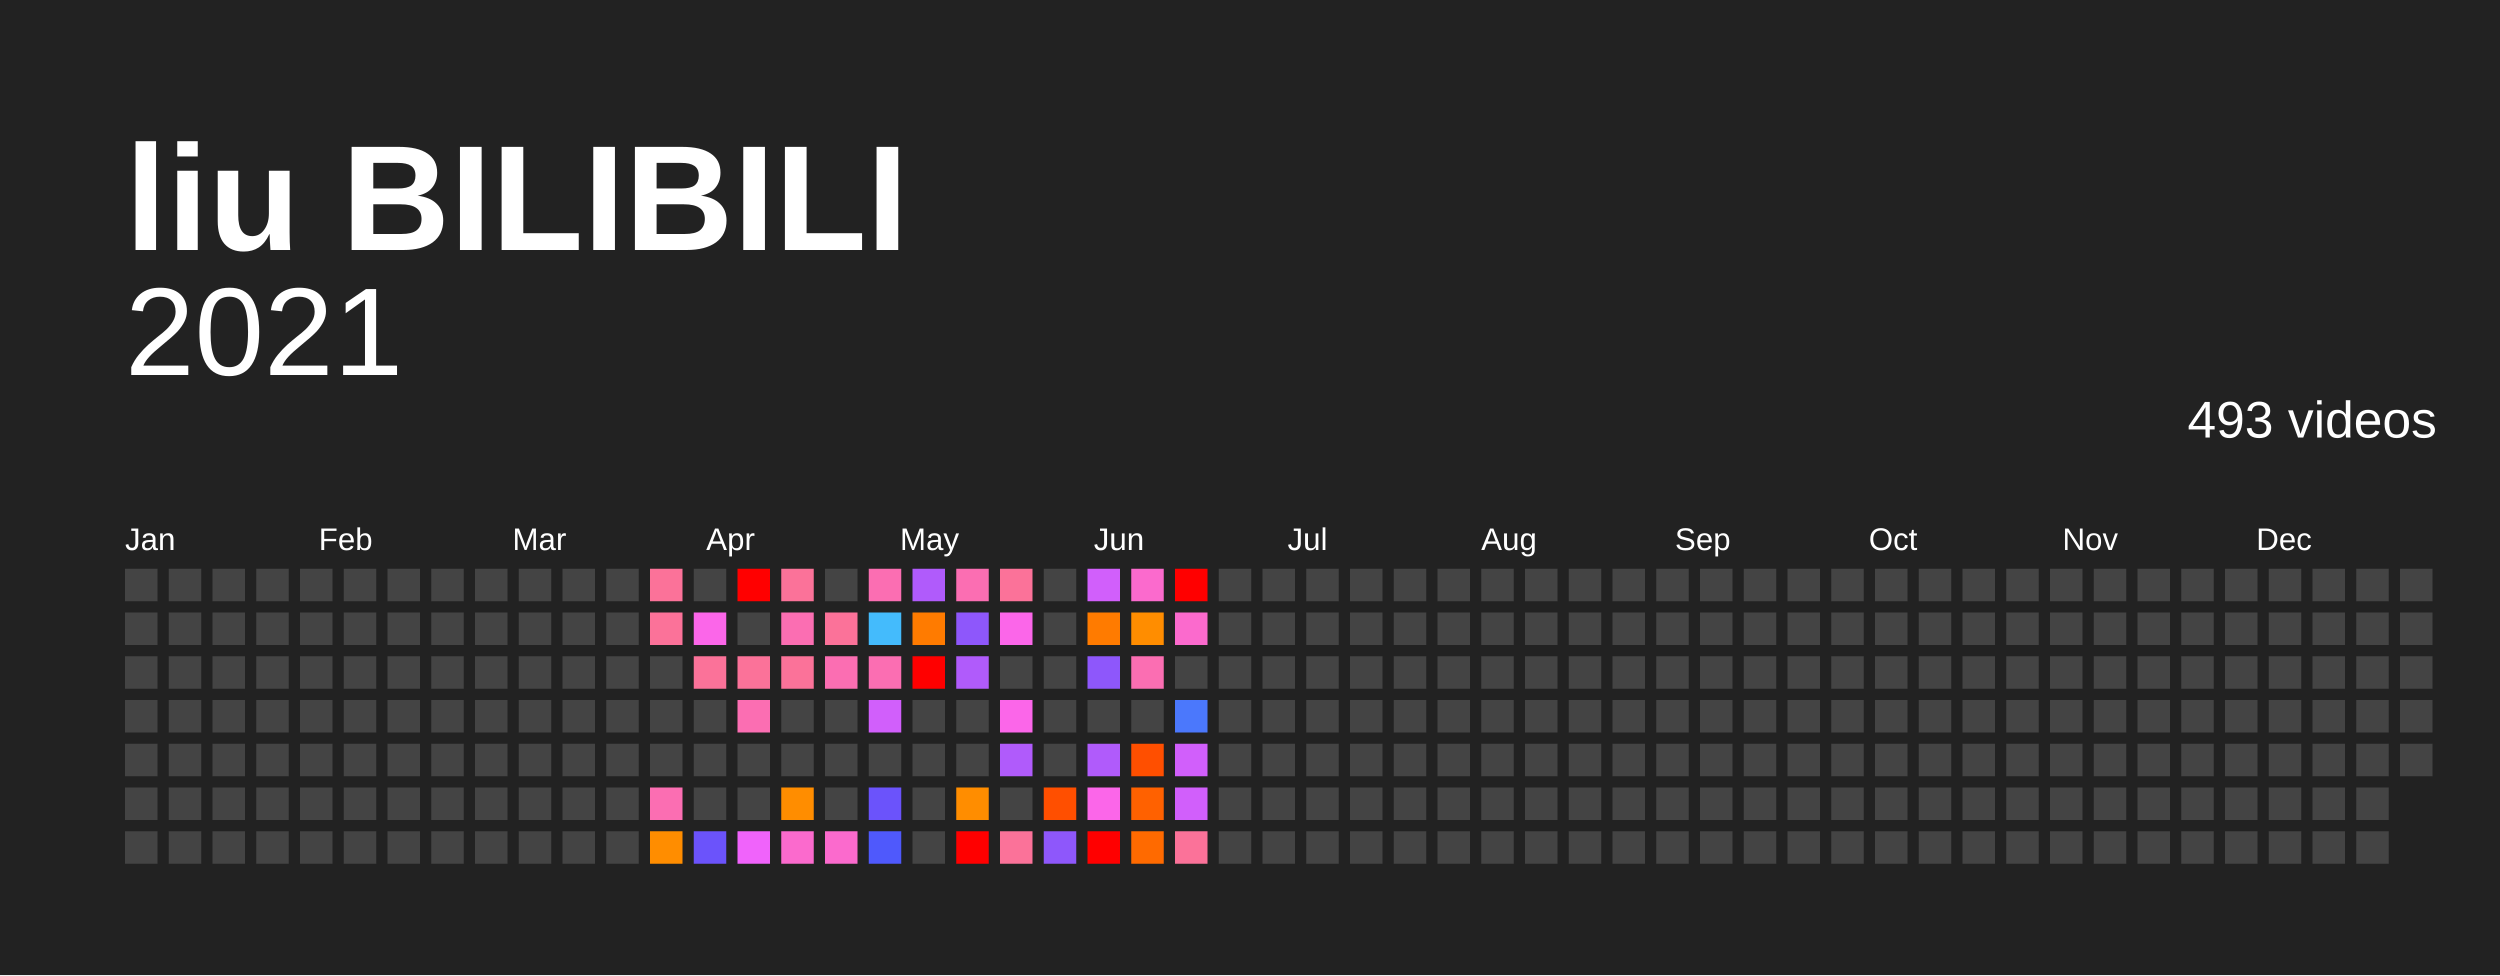
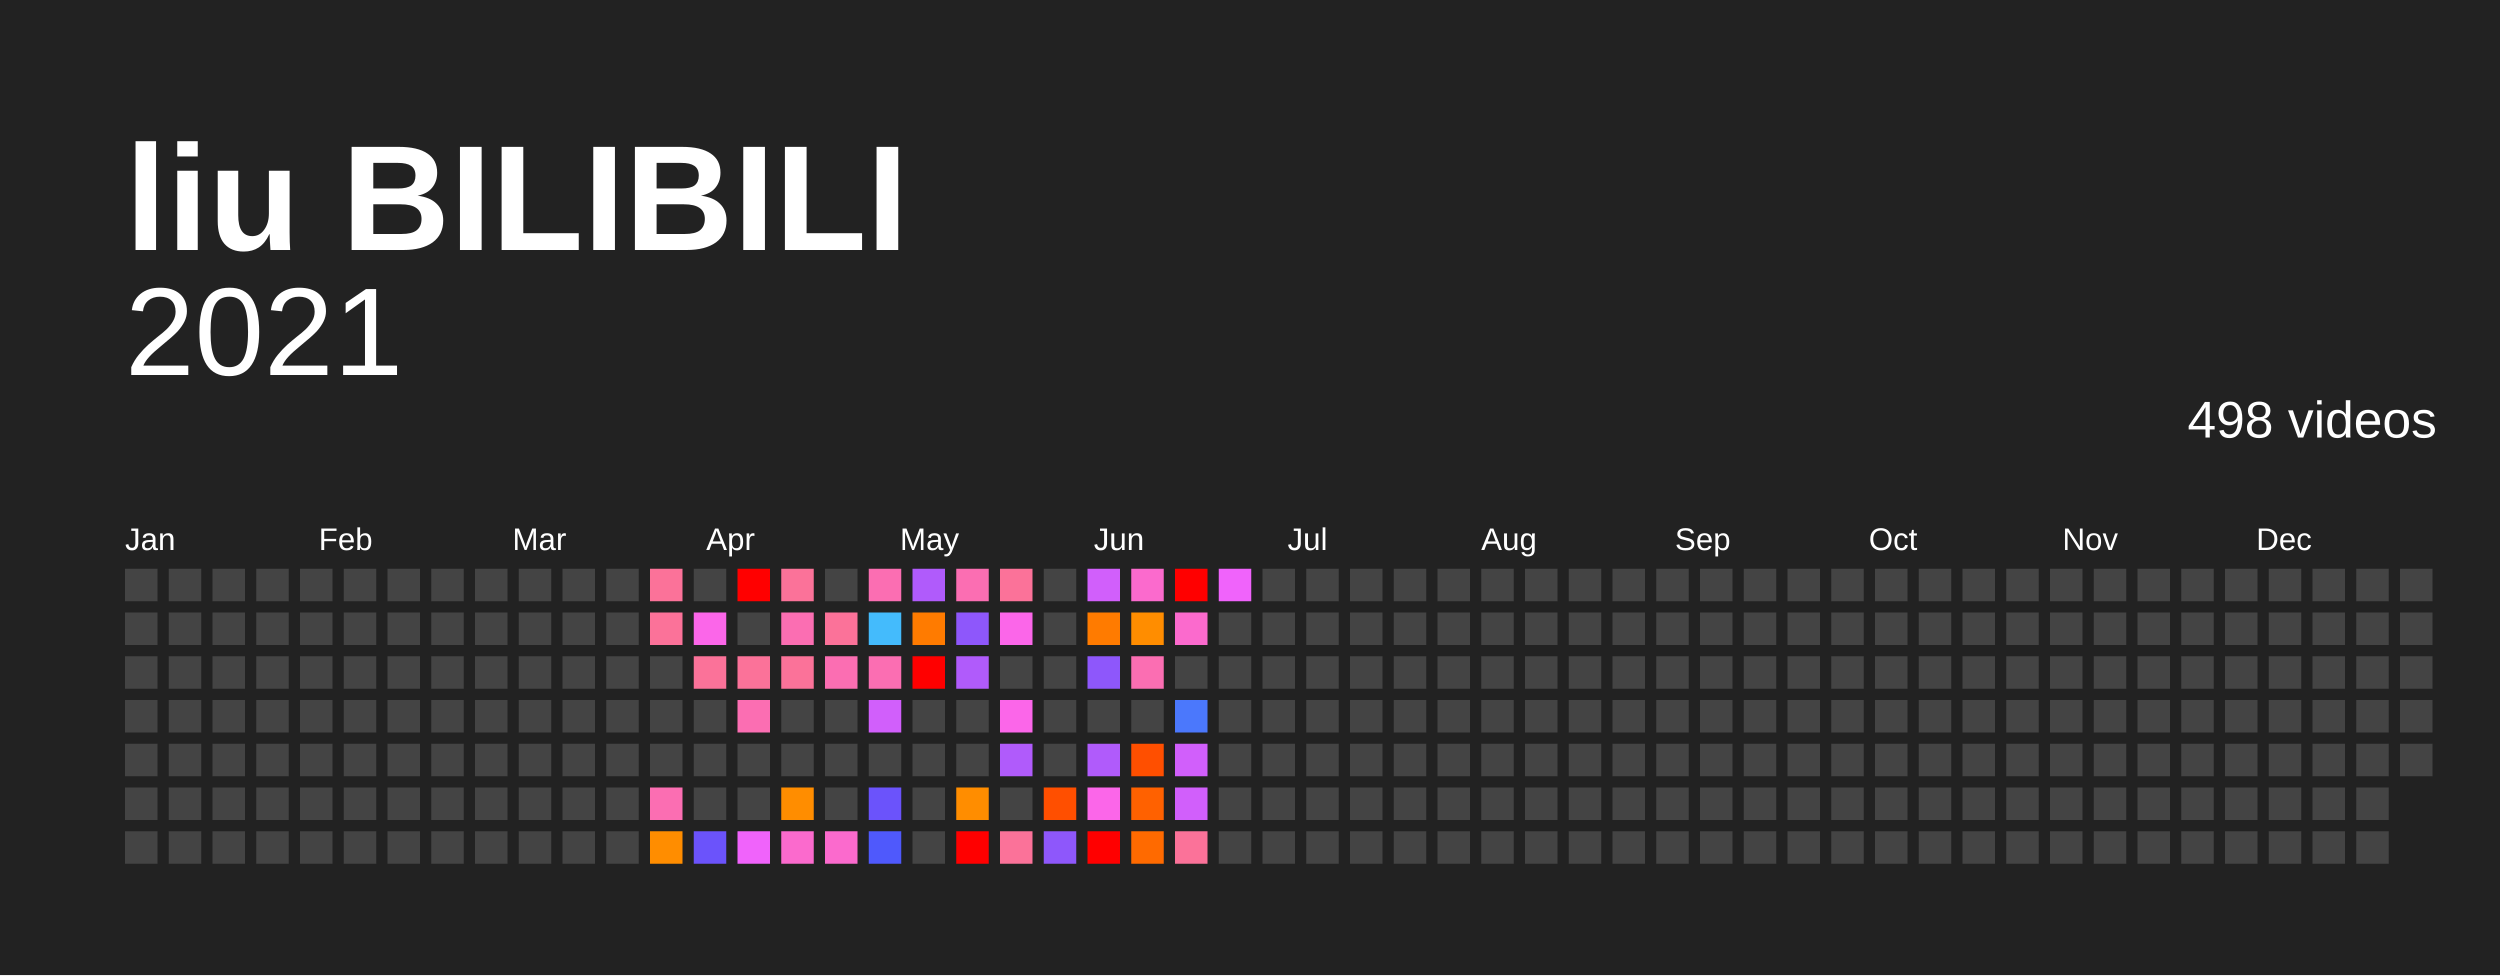
<svg xmlns="http://www.w3.org/2000/svg" baseProfile="full" height="78mm" version="1.1" viewBox="0,0,200,78" width="200mm">
  <defs />
  <rect fill="#222222" height="78" width="200" x="0" y="0" />
  <text fill="#FFFFFF" style="font-size:12px; font-family:Arial; font-weight:bold;" x="10" y="20">liu BILIBILI</text>
  <text alignment-baseline="hanging" fill="#FFFFFF" style="font-size:10.0px; font-family:Arial;" x="10" y="30">2021</text>
-   <text alignment-baseline="hanging" fill="#FFFFFF" style="font-size:4.125px; font-family:Arial;" x="175" y="35">493 videos</text>
+   <text alignment-baseline="hanging" fill="#FFFFFF" style="font-size:4.125px; font-family:Arial;" x="175" y="35">498 videos</text>
  <text fill="#FFFFFF" style="font-size:2.5px; font-family:Arial" x="10.0" y="44">Jan</text>
  <text fill="#FFFFFF" style="font-size:2.5px; font-family:Arial" x="25.5" y="44">Feb</text>
  <text fill="#FFFFFF" style="font-size:2.5px; font-family:Arial" x="41.0" y="44">Mar</text>
  <text fill="#FFFFFF" style="font-size:2.5px; font-family:Arial" x="56.5" y="44">Apr</text>
  <text fill="#FFFFFF" style="font-size:2.5px; font-family:Arial" x="72.0" y="44">May</text>
  <text fill="#FFFFFF" style="font-size:2.5px; font-family:Arial" x="87.5" y="44">Jun</text>
  <text fill="#FFFFFF" style="font-size:2.5px; font-family:Arial" x="103.0" y="44">Jul</text>
  <text fill="#FFFFFF" style="font-size:2.5px; font-family:Arial" x="118.5" y="44">Aug</text>
  <text fill="#FFFFFF" style="font-size:2.5px; font-family:Arial" x="134.0" y="44">Sep</text>
  <text fill="#FFFFFF" style="font-size:2.5px; font-family:Arial" x="149.5" y="44">Oct</text>
  <text fill="#FFFFFF" style="font-size:2.5px; font-family:Arial" x="165.0" y="44">Nov</text>
  <text fill="#FFFFFF" style="font-size:2.5px; font-family:Arial" x="180.5" y="44">Dec</text>
  <rect fill="#444444" height="2.6" width="2.6" x="10.0" y="45.5" />
  <rect fill="#444444" height="2.6" width="2.6" x="10.0" y="49.0" />
  <rect fill="#444444" height="2.6" width="2.6" x="10.0" y="52.5" />
  <rect fill="#444444" height="2.6" width="2.6" x="10.0" y="56.0" />
  <rect fill="#444444" height="2.6" width="2.6" x="10.0" y="59.5" />
  <rect fill="#444444" height="2.6" width="2.6" x="10.0" y="63.0" />
  <rect fill="#444444" height="2.6" width="2.6" x="10.0" y="66.5" />
  <rect fill="#444444" height="2.6" width="2.6" x="13.5" y="45.5" />
  <rect fill="#444444" height="2.6" width="2.6" x="13.5" y="49.0" />
  <rect fill="#444444" height="2.6" width="2.6" x="13.5" y="52.5" />
  <rect fill="#444444" height="2.6" width="2.6" x="13.5" y="56.0" />
  <rect fill="#444444" height="2.6" width="2.6" x="13.5" y="59.5" />
  <rect fill="#444444" height="2.6" width="2.6" x="13.5" y="63.0" />
  <rect fill="#444444" height="2.6" width="2.6" x="13.5" y="66.5" />
  <rect fill="#444444" height="2.6" width="2.6" x="17.0" y="45.5" />
  <rect fill="#444444" height="2.6" width="2.6" x="17.0" y="49.0" />
  <rect fill="#444444" height="2.6" width="2.6" x="17.0" y="52.5" />
  <rect fill="#444444" height="2.6" width="2.6" x="17.0" y="56.0" />
  <rect fill="#444444" height="2.6" width="2.6" x="17.0" y="59.5" />
  <rect fill="#444444" height="2.6" width="2.6" x="17.0" y="63.0" />
  <rect fill="#444444" height="2.6" width="2.6" x="17.0" y="66.5" />
  <rect fill="#444444" height="2.6" width="2.6" x="20.5" y="45.5" />
  <rect fill="#444444" height="2.6" width="2.6" x="20.5" y="49.0" />
  <rect fill="#444444" height="2.6" width="2.6" x="20.5" y="52.5" />
  <rect fill="#444444" height="2.6" width="2.6" x="20.5" y="56.0" />
  <rect fill="#444444" height="2.6" width="2.6" x="20.5" y="59.5" />
  <rect fill="#444444" height="2.6" width="2.6" x="20.5" y="63.0" />
  <rect fill="#444444" height="2.6" width="2.6" x="20.5" y="66.5" />
  <rect fill="#444444" height="2.6" width="2.6" x="24.0" y="45.5" />
  <rect fill="#444444" height="2.6" width="2.6" x="24.0" y="49.0" />
  <rect fill="#444444" height="2.6" width="2.6" x="24.0" y="52.5" />
  <rect fill="#444444" height="2.6" width="2.6" x="24.0" y="56.0" />
  <rect fill="#444444" height="2.6" width="2.6" x="24.0" y="59.5" />
  <rect fill="#444444" height="2.6" width="2.6" x="24.0" y="63.0" />
  <rect fill="#444444" height="2.6" width="2.6" x="24.0" y="66.5" />
  <rect fill="#444444" height="2.6" width="2.6" x="27.5" y="45.5" />
  <rect fill="#444444" height="2.6" width="2.6" x="27.5" y="49.0" />
  <rect fill="#444444" height="2.6" width="2.6" x="27.5" y="52.5" />
  <rect fill="#444444" height="2.6" width="2.6" x="27.5" y="56.0" />
  <rect fill="#444444" height="2.6" width="2.6" x="27.5" y="59.5" />
  <rect fill="#444444" height="2.6" width="2.6" x="27.5" y="63.0" />
  <rect fill="#444444" height="2.6" width="2.6" x="27.5" y="66.5" />
  <rect fill="#444444" height="2.6" width="2.6" x="31.0" y="45.5" />
  <rect fill="#444444" height="2.6" width="2.6" x="31.0" y="49.0" />
  <rect fill="#444444" height="2.6" width="2.6" x="31.0" y="52.5" />
  <rect fill="#444444" height="2.6" width="2.6" x="31.0" y="56.0" />
  <rect fill="#444444" height="2.6" width="2.6" x="31.0" y="59.5" />
  <rect fill="#444444" height="2.6" width="2.6" x="31.0" y="63.0" />
  <rect fill="#444444" height="2.6" width="2.6" x="31.0" y="66.5" />
  <rect fill="#444444" height="2.6" width="2.6" x="34.5" y="45.5" />
  <rect fill="#444444" height="2.6" width="2.6" x="34.5" y="49.0" />
  <rect fill="#444444" height="2.6" width="2.6" x="34.5" y="52.5" />
  <rect fill="#444444" height="2.6" width="2.6" x="34.5" y="56.0" />
  <rect fill="#444444" height="2.6" width="2.6" x="34.5" y="59.5" />
  <rect fill="#444444" height="2.6" width="2.6" x="34.5" y="63.0" />
  <rect fill="#444444" height="2.6" width="2.6" x="34.5" y="66.5" />
  <rect fill="#444444" height="2.6" width="2.6" x="38.0" y="45.5" />
  <rect fill="#444444" height="2.6" width="2.6" x="38.0" y="49.0" />
  <rect fill="#444444" height="2.6" width="2.6" x="38.0" y="52.5" />
  <rect fill="#444444" height="2.6" width="2.6" x="38.0" y="56.0" />
  <rect fill="#444444" height="2.6" width="2.6" x="38.0" y="59.5" />
  <rect fill="#444444" height="2.6" width="2.6" x="38.0" y="63.0" />
  <rect fill="#444444" height="2.6" width="2.6" x="38.0" y="66.5" />
  <rect fill="#444444" height="2.6" width="2.6" x="41.5" y="45.5" />
  <rect fill="#444444" height="2.6" width="2.6" x="41.5" y="49.0" />
  <rect fill="#444444" height="2.6" width="2.6" x="41.5" y="52.5" />
  <rect fill="#444444" height="2.6" width="2.6" x="41.5" y="56.0" />
  <rect fill="#444444" height="2.6" width="2.6" x="41.5" y="59.5" />
  <rect fill="#444444" height="2.6" width="2.6" x="41.5" y="63.0" />
  <rect fill="#444444" height="2.6" width="2.6" x="41.5" y="66.5" />
  <rect fill="#444444" height="2.6" width="2.6" x="45.0" y="45.5" />
  <rect fill="#444444" height="2.6" width="2.6" x="45.0" y="49.0" />
  <rect fill="#444444" height="2.6" width="2.6" x="45.0" y="52.5" />
  <rect fill="#444444" height="2.6" width="2.6" x="45.0" y="56.0" />
  <rect fill="#444444" height="2.6" width="2.6" x="45.0" y="59.5" />
  <rect fill="#444444" height="2.6" width="2.6" x="45.0" y="63.0" />
  <rect fill="#444444" height="2.6" width="2.6" x="45.0" y="66.5" />
  <rect fill="#444444" height="2.6" width="2.6" x="48.5" y="45.5" />
  <rect fill="#444444" height="2.6" width="2.6" x="48.5" y="49.0" />
  <rect fill="#444444" height="2.6" width="2.6" x="48.5" y="52.5" />
  <rect fill="#444444" height="2.6" width="2.6" x="48.5" y="56.0" />
  <rect fill="#444444" height="2.6" width="2.6" x="48.5" y="59.5" />
  <rect fill="#444444" height="2.6" width="2.6" x="48.5" y="63.0" />
  <rect fill="#444444" height="2.6" width="2.6" x="48.5" y="66.5" />
  <rect fill="#fb7299" height="2.6" width="2.6" x="52.0" y="45.5" />
  <rect fill="#fb7299" height="2.6" width="2.6" x="52.0" y="49.0" />
  <rect fill="#444444" height="2.6" width="2.6" x="52.0" y="52.5" />
  <rect fill="#444444" height="2.6" width="2.6" x="52.0" y="56.0" />
  <rect fill="#444444" height="2.6" width="2.6" x="52.0" y="59.5" />
  <rect fill="#fb6eb2" height="2.6" width="2.6" x="52.0" y="63.0" />
  <rect fill="#ff8d00" height="2.6" width="2.6" x="52.0" y="66.5" />
  <rect fill="#444444" height="2.6" width="2.6" x="55.5" y="45.5" />
  <rect fill="#fb66e9" height="2.6" width="2.6" x="55.5" y="49.0" />
  <rect fill="#fb7299" height="2.6" width="2.6" x="55.5" y="52.5" />
  <rect fill="#444444" height="2.6" width="2.6" x="55.5" y="56.0" />
  <rect fill="#444444" height="2.6" width="2.6" x="55.5" y="59.5" />
  <rect fill="#444444" height="2.6" width="2.6" x="55.5" y="63.0" />
  <rect fill="#6b53fb" height="2.6" width="2.6" x="55.5" y="66.5" />
  <rect fill="red" height="2.6" width="2.6" x="59.0" y="45.5" />
  <rect fill="#444444" height="2.6" width="2.6" x="59.0" y="49.0" />
  <rect fill="#fb7299" height="2.6" width="2.6" x="59.0" y="52.5" />
  <rect fill="#fb6eb2" height="2.6" width="2.6" x="59.0" y="56.0" />
  <rect fill="#444444" height="2.6" width="2.6" x="59.0" y="59.5" />
  <rect fill="#444444" height="2.6" width="2.6" x="59.0" y="63.0" />
  <rect fill="#f063fb" height="2.6" width="2.6" x="59.0" y="66.5" />
  <rect fill="#fb7299" height="2.6" width="2.6" x="62.5" y="45.5" />
  <rect fill="#fb6eb2" height="2.6" width="2.6" x="62.5" y="49.0" />
  <rect fill="#fb7299" height="2.6" width="2.6" x="62.5" y="52.5" />
  <rect fill="#444444" height="2.6" width="2.6" x="62.5" y="56.0" />
  <rect fill="#444444" height="2.6" width="2.6" x="62.5" y="59.5" />
  <rect fill="#ff8d00" height="2.6" width="2.6" x="62.5" y="63.0" />
  <rect fill="#fb6acd" height="2.6" width="2.6" x="62.5" y="66.5" />
  <rect fill="#444444" height="2.6" width="2.6" x="66.0" y="45.5" />
  <rect fill="#fb7299" height="2.6" width="2.6" x="66.0" y="49.0" />
  <rect fill="#fb6eb2" height="2.6" width="2.6" x="66.0" y="52.5" />
  <rect fill="#444444" height="2.6" width="2.6" x="66.0" y="56.0" />
  <rect fill="#444444" height="2.6" width="2.6" x="66.0" y="59.5" />
  <rect fill="#444444" height="2.6" width="2.6" x="66.0" y="63.0" />
  <rect fill="#fb6acd" height="2.6" width="2.6" x="66.0" y="66.5" />
  <rect fill="#fb6eb2" height="2.6" width="2.6" x="69.5" y="45.5" />
  <rect fill="#44bbfc" height="2.6" width="2.6" x="69.5" y="49.0" />
  <rect fill="#fb6eb2" height="2.6" width="2.6" x="69.5" y="52.5" />
  <rect fill="#d15ffb" height="2.6" width="2.6" x="69.5" y="56.0" />
  <rect fill="#444444" height="2.6" width="2.6" x="69.5" y="59.5" />
  <rect fill="#6b53fb" height="2.6" width="2.6" x="69.5" y="63.0" />
  <rect fill="#4f59fc" height="2.6" width="2.6" x="69.5" y="66.5" />
  <rect fill="#b05bfb" height="2.6" width="2.6" x="73.0" y="45.5" />
  <rect fill="#ff7b00" height="2.6" width="2.6" x="73.0" y="49.0" />
  <rect fill="red" height="2.6" width="2.6" x="73.0" y="52.5" />
  <rect fill="#444444" height="2.6" width="2.6" x="73.0" y="56.0" />
  <rect fill="#444444" height="2.6" width="2.6" x="73.0" y="59.5" />
  <rect fill="#444444" height="2.6" width="2.6" x="73.0" y="63.0" />
  <rect fill="#444444" height="2.6" width="2.6" x="73.0" y="66.5" />
  <rect fill="#fb6eb2" height="2.6" width="2.6" x="76.5" y="45.5" />
  <rect fill="#8e57fb" height="2.6" width="2.6" x="76.5" y="49.0" />
  <rect fill="#b05bfb" height="2.6" width="2.6" x="76.5" y="52.5" />
  <rect fill="#444444" height="2.6" width="2.6" x="76.5" y="56.0" />
  <rect fill="#444444" height="2.6" width="2.6" x="76.5" y="59.5" />
  <rect fill="#ff8d00" height="2.6" width="2.6" x="76.5" y="63.0" />
  <rect fill="red" height="2.6" width="2.6" x="76.5" y="66.5" />
  <rect fill="#fb7299" height="2.6" width="2.6" x="80.0" y="45.5" />
  <rect fill="#fb66e9" height="2.6" width="2.6" x="80.0" y="49.0" />
  <rect fill="#444444" height="2.6" width="2.6" x="80.0" y="52.5" />
  <rect fill="#fb66e9" height="2.6" width="2.6" x="80.0" y="56.0" />
  <rect fill="#b05bfb" height="2.6" width="2.6" x="80.0" y="59.5" />
  <rect fill="#444444" height="2.6" width="2.6" x="80.0" y="63.0" />
  <rect fill="#fb7299" height="2.6" width="2.6" x="80.0" y="66.5" />
  <rect fill="#444444" height="2.6" width="2.6" x="83.5" y="45.5" />
  <rect fill="#444444" height="2.6" width="2.6" x="83.5" y="49.0" />
  <rect fill="#444444" height="2.6" width="2.6" x="83.5" y="52.5" />
  <rect fill="#444444" height="2.6" width="2.6" x="83.5" y="56.0" />
  <rect fill="#444444" height="2.6" width="2.6" x="83.5" y="59.5" />
  <rect fill="#ff4f00" height="2.6" width="2.6" x="83.5" y="63.0" />
  <rect fill="#8e57fb" height="2.6" width="2.6" x="83.5" y="66.5" />
  <rect fill="#d15ffb" height="2.6" width="2.6" x="87.0" y="45.5" />
  <rect fill="#ff7b00" height="2.6" width="2.6" x="87.0" y="49.0" />
  <rect fill="#8e57fb" height="2.6" width="2.6" x="87.0" y="52.5" />
  <rect fill="#444444" height="2.6" width="2.6" x="87.0" y="56.0" />
  <rect fill="#b05bfb" height="2.6" width="2.6" x="87.0" y="59.5" />
  <rect fill="#fb66e9" height="2.6" width="2.6" x="87.0" y="63.0" />
  <rect fill="red" height="2.6" width="2.6" x="87.0" y="66.5" />
  <rect fill="#fb6acd" height="2.6" width="2.6" x="90.5" y="45.5" />
  <rect fill="#ff8d00" height="2.6" width="2.6" x="90.5" y="49.0" />
  <rect fill="#fb6eb2" height="2.6" width="2.6" x="90.5" y="52.5" />
  <rect fill="#444444" height="2.6" width="2.6" x="90.5" y="56.0" />
  <rect fill="#ff4f00" height="2.6" width="2.6" x="90.5" y="59.5" />
  <rect fill="#ff6100" height="2.6" width="2.6" x="90.5" y="63.0" />
  <rect fill="#ff6a00" height="2.6" width="2.6" x="90.5" y="66.5" />
  <rect fill="red" height="2.6" width="2.6" x="94.0" y="45.5" />
  <rect fill="#fb6acd" height="2.6" width="2.6" x="94.0" y="49.0" />
  <rect fill="#444444" height="2.6" width="2.6" x="94.0" y="52.5" />
  <rect fill="#4b78fc" height="2.6" width="2.6" x="94.0" y="56.0" />
  <rect fill="#d15ffb" height="2.6" width="2.6" x="94.0" y="59.5" />
  <rect fill="#d15ffb" height="2.6" width="2.6" x="94.0" y="63.0" />
  <rect fill="#fb7299" height="2.6" width="2.6" x="94.0" y="66.5" />
-   <rect fill="#444444" height="2.6" width="2.6" x="97.5" y="45.5" />
+   <rect fill="#f063fb" height="2.6" width="2.6" x="97.5" y="45.5" />
  <rect fill="#444444" height="2.6" width="2.6" x="97.5" y="49.0" />
  <rect fill="#444444" height="2.6" width="2.6" x="97.5" y="52.5" />
  <rect fill="#444444" height="2.6" width="2.6" x="97.5" y="56.0" />
  <rect fill="#444444" height="2.6" width="2.6" x="97.5" y="59.5" />
  <rect fill="#444444" height="2.6" width="2.6" x="97.5" y="63.0" />
  <rect fill="#444444" height="2.6" width="2.6" x="97.5" y="66.5" />
  <rect fill="#444444" height="2.6" width="2.6" x="101.0" y="45.5" />
  <rect fill="#444444" height="2.6" width="2.6" x="101.0" y="49.0" />
  <rect fill="#444444" height="2.6" width="2.6" x="101.0" y="52.5" />
  <rect fill="#444444" height="2.6" width="2.6" x="101.0" y="56.0" />
  <rect fill="#444444" height="2.6" width="2.6" x="101.0" y="59.5" />
  <rect fill="#444444" height="2.6" width="2.6" x="101.0" y="63.0" />
  <rect fill="#444444" height="2.6" width="2.6" x="101.0" y="66.5" />
  <rect fill="#444444" height="2.6" width="2.6" x="104.5" y="45.5" />
  <rect fill="#444444" height="2.6" width="2.6" x="104.5" y="49.0" />
  <rect fill="#444444" height="2.6" width="2.6" x="104.5" y="52.5" />
  <rect fill="#444444" height="2.6" width="2.6" x="104.5" y="56.0" />
  <rect fill="#444444" height="2.6" width="2.6" x="104.5" y="59.5" />
  <rect fill="#444444" height="2.6" width="2.6" x="104.5" y="63.0" />
  <rect fill="#444444" height="2.6" width="2.6" x="104.5" y="66.5" />
  <rect fill="#444444" height="2.6" width="2.6" x="108.0" y="45.5" />
  <rect fill="#444444" height="2.6" width="2.6" x="108.0" y="49.0" />
  <rect fill="#444444" height="2.6" width="2.6" x="108.0" y="52.5" />
  <rect fill="#444444" height="2.6" width="2.6" x="108.0" y="56.0" />
  <rect fill="#444444" height="2.6" width="2.6" x="108.0" y="59.5" />
  <rect fill="#444444" height="2.6" width="2.6" x="108.0" y="63.0" />
  <rect fill="#444444" height="2.6" width="2.6" x="108.0" y="66.5" />
  <rect fill="#444444" height="2.6" width="2.6" x="111.5" y="45.5" />
  <rect fill="#444444" height="2.6" width="2.6" x="111.5" y="49.0" />
  <rect fill="#444444" height="2.6" width="2.6" x="111.5" y="52.5" />
  <rect fill="#444444" height="2.6" width="2.6" x="111.5" y="56.0" />
  <rect fill="#444444" height="2.6" width="2.6" x="111.5" y="59.5" />
  <rect fill="#444444" height="2.6" width="2.6" x="111.5" y="63.0" />
  <rect fill="#444444" height="2.6" width="2.6" x="111.5" y="66.5" />
  <rect fill="#444444" height="2.6" width="2.6" x="115.0" y="45.5" />
  <rect fill="#444444" height="2.6" width="2.6" x="115.0" y="49.0" />
  <rect fill="#444444" height="2.6" width="2.6" x="115.0" y="52.5" />
  <rect fill="#444444" height="2.6" width="2.6" x="115.0" y="56.0" />
  <rect fill="#444444" height="2.6" width="2.6" x="115.0" y="59.5" />
  <rect fill="#444444" height="2.6" width="2.6" x="115.0" y="63.0" />
  <rect fill="#444444" height="2.6" width="2.6" x="115.0" y="66.5" />
  <rect fill="#444444" height="2.6" width="2.6" x="118.5" y="45.5" />
  <rect fill="#444444" height="2.6" width="2.6" x="118.5" y="49.0" />
  <rect fill="#444444" height="2.6" width="2.6" x="118.5" y="52.5" />
  <rect fill="#444444" height="2.6" width="2.6" x="118.5" y="56.0" />
  <rect fill="#444444" height="2.6" width="2.6" x="118.5" y="59.5" />
  <rect fill="#444444" height="2.6" width="2.6" x="118.5" y="63.0" />
  <rect fill="#444444" height="2.6" width="2.6" x="118.5" y="66.5" />
  <rect fill="#444444" height="2.6" width="2.6" x="122.0" y="45.5" />
  <rect fill="#444444" height="2.6" width="2.6" x="122.0" y="49.0" />
  <rect fill="#444444" height="2.6" width="2.6" x="122.0" y="52.5" />
  <rect fill="#444444" height="2.6" width="2.6" x="122.0" y="56.0" />
  <rect fill="#444444" height="2.6" width="2.6" x="122.0" y="59.5" />
  <rect fill="#444444" height="2.6" width="2.6" x="122.0" y="63.0" />
  <rect fill="#444444" height="2.6" width="2.6" x="122.0" y="66.5" />
  <rect fill="#444444" height="2.6" width="2.6" x="125.5" y="45.5" />
  <rect fill="#444444" height="2.6" width="2.6" x="125.5" y="49.0" />
  <rect fill="#444444" height="2.6" width="2.6" x="125.5" y="52.5" />
  <rect fill="#444444" height="2.6" width="2.6" x="125.5" y="56.0" />
  <rect fill="#444444" height="2.6" width="2.6" x="125.5" y="59.5" />
  <rect fill="#444444" height="2.6" width="2.6" x="125.5" y="63.0" />
  <rect fill="#444444" height="2.6" width="2.6" x="125.5" y="66.5" />
  <rect fill="#444444" height="2.6" width="2.6" x="129.0" y="45.5" />
  <rect fill="#444444" height="2.6" width="2.6" x="129.0" y="49.0" />
  <rect fill="#444444" height="2.6" width="2.6" x="129.0" y="52.5" />
  <rect fill="#444444" height="2.6" width="2.6" x="129.0" y="56.0" />
  <rect fill="#444444" height="2.6" width="2.6" x="129.0" y="59.5" />
  <rect fill="#444444" height="2.6" width="2.6" x="129.0" y="63.0" />
  <rect fill="#444444" height="2.6" width="2.6" x="129.0" y="66.5" />
  <rect fill="#444444" height="2.6" width="2.6" x="132.5" y="45.5" />
  <rect fill="#444444" height="2.6" width="2.6" x="132.5" y="49.0" />
  <rect fill="#444444" height="2.6" width="2.6" x="132.5" y="52.5" />
  <rect fill="#444444" height="2.6" width="2.6" x="132.5" y="56.0" />
  <rect fill="#444444" height="2.6" width="2.6" x="132.5" y="59.5" />
  <rect fill="#444444" height="2.6" width="2.6" x="132.5" y="63.0" />
  <rect fill="#444444" height="2.6" width="2.6" x="132.5" y="66.5" />
  <rect fill="#444444" height="2.6" width="2.6" x="136.0" y="45.5" />
  <rect fill="#444444" height="2.6" width="2.6" x="136.0" y="49.0" />
  <rect fill="#444444" height="2.6" width="2.6" x="136.0" y="52.5" />
  <rect fill="#444444" height="2.6" width="2.6" x="136.0" y="56.0" />
  <rect fill="#444444" height="2.6" width="2.6" x="136.0" y="59.5" />
  <rect fill="#444444" height="2.6" width="2.6" x="136.0" y="63.0" />
  <rect fill="#444444" height="2.6" width="2.6" x="136.0" y="66.5" />
  <rect fill="#444444" height="2.6" width="2.6" x="139.5" y="45.5" />
  <rect fill="#444444" height="2.6" width="2.6" x="139.5" y="49.0" />
  <rect fill="#444444" height="2.6" width="2.6" x="139.5" y="52.5" />
  <rect fill="#444444" height="2.6" width="2.6" x="139.5" y="56.0" />
  <rect fill="#444444" height="2.6" width="2.6" x="139.5" y="59.5" />
  <rect fill="#444444" height="2.6" width="2.6" x="139.5" y="63.0" />
  <rect fill="#444444" height="2.6" width="2.6" x="139.5" y="66.5" />
  <rect fill="#444444" height="2.6" width="2.6" x="143.0" y="45.5" />
  <rect fill="#444444" height="2.6" width="2.6" x="143.0" y="49.0" />
  <rect fill="#444444" height="2.6" width="2.6" x="143.0" y="52.5" />
  <rect fill="#444444" height="2.6" width="2.6" x="143.0" y="56.0" />
  <rect fill="#444444" height="2.6" width="2.6" x="143.0" y="59.5" />
  <rect fill="#444444" height="2.6" width="2.6" x="143.0" y="63.0" />
  <rect fill="#444444" height="2.6" width="2.6" x="143.0" y="66.5" />
  <rect fill="#444444" height="2.6" width="2.6" x="146.5" y="45.5" />
  <rect fill="#444444" height="2.6" width="2.6" x="146.5" y="49.0" />
  <rect fill="#444444" height="2.6" width="2.6" x="146.5" y="52.5" />
  <rect fill="#444444" height="2.6" width="2.6" x="146.5" y="56.0" />
  <rect fill="#444444" height="2.6" width="2.6" x="146.5" y="59.5" />
  <rect fill="#444444" height="2.6" width="2.6" x="146.5" y="63.0" />
  <rect fill="#444444" height="2.6" width="2.6" x="146.5" y="66.5" />
  <rect fill="#444444" height="2.6" width="2.6" x="150.0" y="45.5" />
  <rect fill="#444444" height="2.6" width="2.6" x="150.0" y="49.0" />
  <rect fill="#444444" height="2.6" width="2.6" x="150.0" y="52.5" />
  <rect fill="#444444" height="2.6" width="2.6" x="150.0" y="56.0" />
  <rect fill="#444444" height="2.6" width="2.6" x="150.0" y="59.5" />
  <rect fill="#444444" height="2.6" width="2.6" x="150.0" y="63.0" />
  <rect fill="#444444" height="2.6" width="2.6" x="150.0" y="66.5" />
  <rect fill="#444444" height="2.6" width="2.6" x="153.5" y="45.5" />
  <rect fill="#444444" height="2.6" width="2.6" x="153.5" y="49.0" />
  <rect fill="#444444" height="2.6" width="2.6" x="153.5" y="52.5" />
  <rect fill="#444444" height="2.6" width="2.6" x="153.5" y="56.0" />
  <rect fill="#444444" height="2.6" width="2.6" x="153.5" y="59.5" />
  <rect fill="#444444" height="2.6" width="2.6" x="153.5" y="63.0" />
  <rect fill="#444444" height="2.6" width="2.6" x="153.5" y="66.5" />
  <rect fill="#444444" height="2.6" width="2.6" x="157.0" y="45.5" />
  <rect fill="#444444" height="2.6" width="2.6" x="157.0" y="49.0" />
  <rect fill="#444444" height="2.6" width="2.6" x="157.0" y="52.5" />
  <rect fill="#444444" height="2.6" width="2.6" x="157.0" y="56.0" />
  <rect fill="#444444" height="2.6" width="2.6" x="157.0" y="59.5" />
  <rect fill="#444444" height="2.6" width="2.6" x="157.0" y="63.0" />
  <rect fill="#444444" height="2.6" width="2.6" x="157.0" y="66.5" />
  <rect fill="#444444" height="2.6" width="2.6" x="160.5" y="45.5" />
  <rect fill="#444444" height="2.6" width="2.6" x="160.5" y="49.0" />
  <rect fill="#444444" height="2.6" width="2.6" x="160.5" y="52.5" />
  <rect fill="#444444" height="2.6" width="2.6" x="160.5" y="56.0" />
  <rect fill="#444444" height="2.6" width="2.6" x="160.5" y="59.5" />
  <rect fill="#444444" height="2.6" width="2.6" x="160.5" y="63.0" />
  <rect fill="#444444" height="2.6" width="2.6" x="160.5" y="66.5" />
  <rect fill="#444444" height="2.6" width="2.6" x="164.0" y="45.5" />
  <rect fill="#444444" height="2.6" width="2.6" x="164.0" y="49.0" />
  <rect fill="#444444" height="2.6" width="2.6" x="164.0" y="52.5" />
  <rect fill="#444444" height="2.6" width="2.6" x="164.0" y="56.0" />
  <rect fill="#444444" height="2.6" width="2.6" x="164.0" y="59.5" />
  <rect fill="#444444" height="2.6" width="2.6" x="164.0" y="63.0" />
  <rect fill="#444444" height="2.6" width="2.6" x="164.0" y="66.5" />
  <rect fill="#444444" height="2.6" width="2.6" x="167.5" y="45.5" />
  <rect fill="#444444" height="2.6" width="2.6" x="167.5" y="49.0" />
  <rect fill="#444444" height="2.6" width="2.6" x="167.5" y="52.5" />
  <rect fill="#444444" height="2.6" width="2.6" x="167.5" y="56.0" />
  <rect fill="#444444" height="2.6" width="2.6" x="167.5" y="59.5" />
  <rect fill="#444444" height="2.6" width="2.6" x="167.5" y="63.0" />
  <rect fill="#444444" height="2.6" width="2.6" x="167.5" y="66.5" />
  <rect fill="#444444" height="2.6" width="2.6" x="171.0" y="45.5" />
  <rect fill="#444444" height="2.6" width="2.6" x="171.0" y="49.0" />
  <rect fill="#444444" height="2.6" width="2.6" x="171.0" y="52.5" />
  <rect fill="#444444" height="2.6" width="2.6" x="171.0" y="56.0" />
  <rect fill="#444444" height="2.6" width="2.6" x="171.0" y="59.5" />
  <rect fill="#444444" height="2.6" width="2.6" x="171.0" y="63.0" />
  <rect fill="#444444" height="2.6" width="2.6" x="171.0" y="66.5" />
  <rect fill="#444444" height="2.6" width="2.6" x="174.5" y="45.5" />
  <rect fill="#444444" height="2.6" width="2.6" x="174.5" y="49.0" />
  <rect fill="#444444" height="2.6" width="2.6" x="174.5" y="52.5" />
  <rect fill="#444444" height="2.6" width="2.6" x="174.5" y="56.0" />
  <rect fill="#444444" height="2.6" width="2.6" x="174.5" y="59.5" />
  <rect fill="#444444" height="2.6" width="2.6" x="174.5" y="63.0" />
  <rect fill="#444444" height="2.6" width="2.6" x="174.5" y="66.5" />
  <rect fill="#444444" height="2.6" width="2.6" x="178.0" y="45.5" />
  <rect fill="#444444" height="2.6" width="2.6" x="178.0" y="49.0" />
  <rect fill="#444444" height="2.6" width="2.6" x="178.0" y="52.5" />
  <rect fill="#444444" height="2.6" width="2.6" x="178.0" y="56.0" />
  <rect fill="#444444" height="2.6" width="2.6" x="178.0" y="59.5" />
  <rect fill="#444444" height="2.6" width="2.6" x="178.0" y="63.0" />
  <rect fill="#444444" height="2.6" width="2.6" x="178.0" y="66.5" />
  <rect fill="#444444" height="2.6" width="2.6" x="181.5" y="45.5" />
  <rect fill="#444444" height="2.6" width="2.6" x="181.5" y="49.0" />
  <rect fill="#444444" height="2.6" width="2.6" x="181.5" y="52.5" />
  <rect fill="#444444" height="2.6" width="2.6" x="181.5" y="56.0" />
  <rect fill="#444444" height="2.6" width="2.6" x="181.5" y="59.5" />
  <rect fill="#444444" height="2.6" width="2.6" x="181.5" y="63.0" />
  <rect fill="#444444" height="2.6" width="2.6" x="181.5" y="66.5" />
  <rect fill="#444444" height="2.6" width="2.6" x="185.0" y="45.5" />
  <rect fill="#444444" height="2.6" width="2.6" x="185.0" y="49.0" />
  <rect fill="#444444" height="2.6" width="2.6" x="185.0" y="52.5" />
  <rect fill="#444444" height="2.6" width="2.6" x="185.0" y="56.0" />
  <rect fill="#444444" height="2.6" width="2.6" x="185.0" y="59.5" />
  <rect fill="#444444" height="2.6" width="2.6" x="185.0" y="63.0" />
  <rect fill="#444444" height="2.6" width="2.6" x="185.0" y="66.5" />
  <rect fill="#444444" height="2.6" width="2.6" x="188.5" y="45.5" />
  <rect fill="#444444" height="2.6" width="2.6" x="188.5" y="49.0" />
  <rect fill="#444444" height="2.6" width="2.6" x="188.5" y="52.5" />
  <rect fill="#444444" height="2.6" width="2.6" x="188.5" y="56.0" />
  <rect fill="#444444" height="2.6" width="2.6" x="188.5" y="59.5" />
  <rect fill="#444444" height="2.6" width="2.6" x="188.5" y="63.0" />
  <rect fill="#444444" height="2.6" width="2.6" x="188.5" y="66.5" />
  <rect fill="#444444" height="2.6" width="2.6" x="192.0" y="45.5" />
  <rect fill="#444444" height="2.6" width="2.6" x="192.0" y="49.0" />
  <rect fill="#444444" height="2.6" width="2.6" x="192.0" y="52.5" />
  <rect fill="#444444" height="2.6" width="2.6" x="192.0" y="56.0" />
  <rect fill="#444444" height="2.6" width="2.6" x="192.0" y="59.5" />
</svg>
